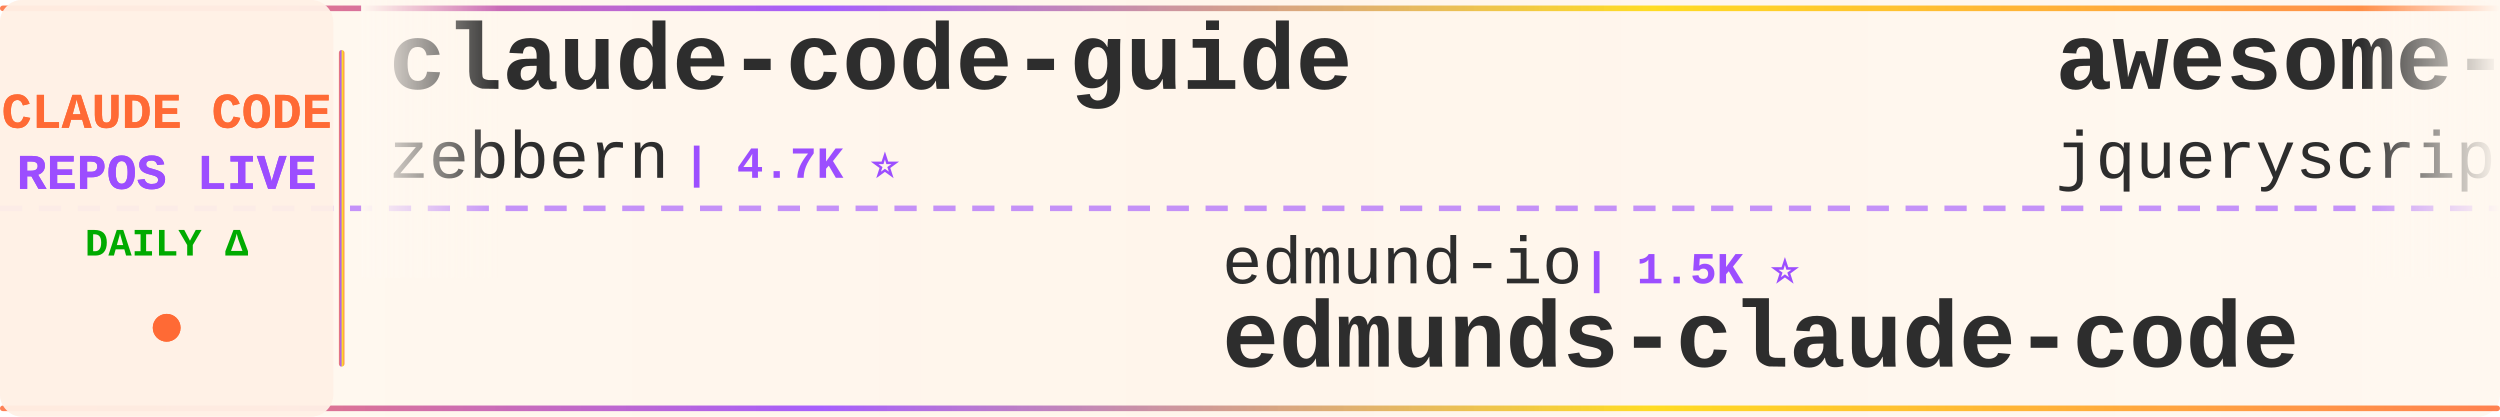
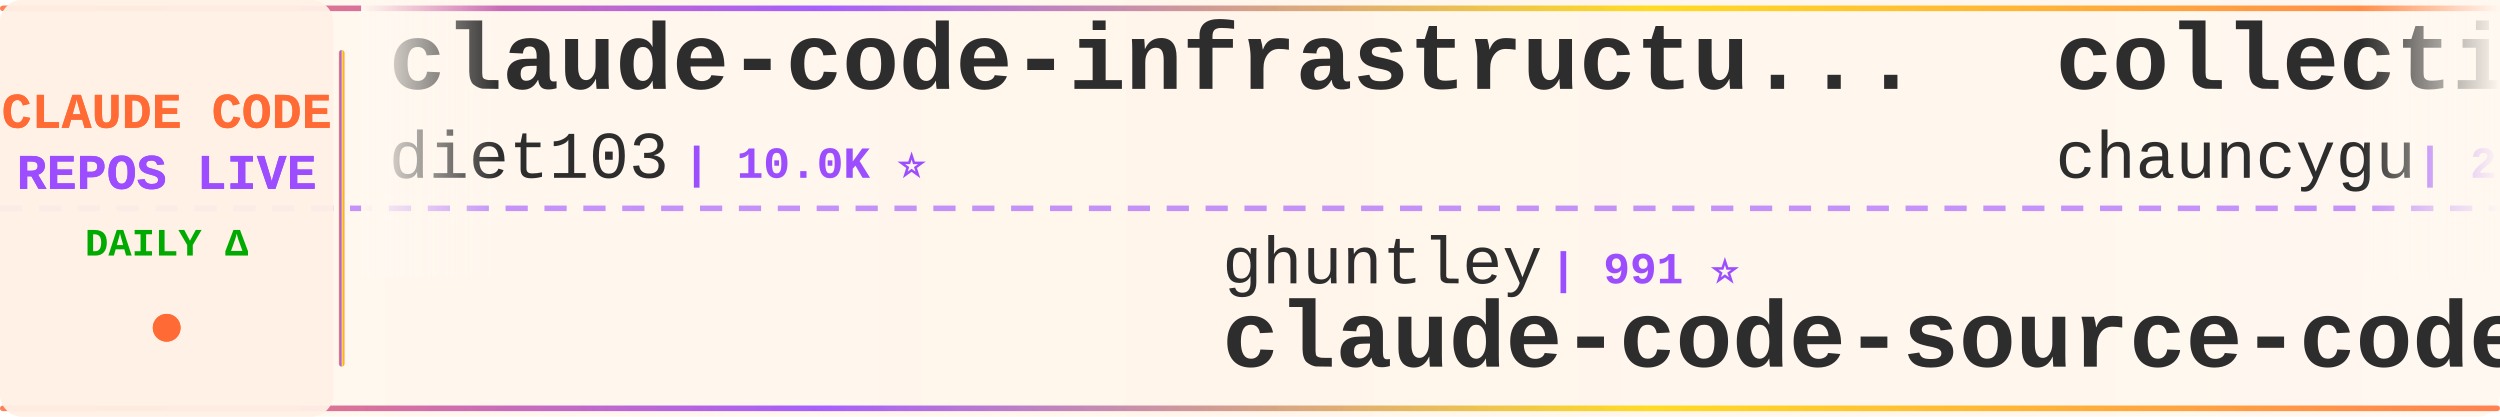
<svg xmlns="http://www.w3.org/2000/svg" width="900" height="150">
  <defs>
    <linearGradient id="tickerBg" x1="0%" y1="0%" x2="100%" y2="0%">
      <stop offset="0%" style="stop-color:#fff8f0;stop-opacity:0.98" />
      <stop offset="50%" style="stop-color:#fff5eb;stop-opacity:1" />
      <stop offset="100%" style="stop-color:#fff8f0;stop-opacity:0.98" />
    </linearGradient>
    <linearGradient id="borderGrad" x1="0%" y1="0%" x2="100%" y2="0%">
      <stop offset="0%" style="stop-color:#FF6B35;stop-opacity:0.85">
        <animate attributeName="stop-opacity" values="0.85;1;0.85" dur="2s" repeatCount="indefinite" />
      </stop>
      <stop offset="33%" style="stop-color:#9C4EFF;stop-opacity:0.9">
        <animate attributeName="stop-opacity" values="0.9;1;0.9" dur="2.2s" repeatCount="indefinite" />
      </stop>
      <stop offset="66%" style="stop-color:#FFD700;stop-opacity:0.85">
        <animate attributeName="stop-opacity" values="0.85;1;0.85" dur="1.8s" repeatCount="indefinite" />
      </stop>
      <stop offset="100%" style="stop-color:#FF6B35;stop-opacity:0.85">
        <animate attributeName="stop-opacity" values="0.85;1;0.85" dur="2s" repeatCount="indefinite" />
      </stop>
    </linearGradient>
    <filter id="textGlow">
      <feGaussianBlur stdDeviation="0.15" result="coloredBlur" />
      <feMerge>
        <feMergeNode in="coloredBlur" />
        <feMergeNode in="SourceGraphic" />
      </feMerge>
    </filter>
    <filter id="metricGlow">
      <feGaussianBlur stdDeviation="0.2" result="coloredBlur" />
      <feMerge>
        <feMergeNode in="coloredBlur" />
        <feMergeNode in="SourceGraphic" />
      </feMerge>
    </filter>
    <linearGradient id="leftFade" x1="0%" y1="0%" x2="100%" y2="0%">
      <stop offset="0%" style="stop-color:#fff8f0;stop-opacity:1" />
      <stop offset="100%" style="stop-color:#fff8f0;stop-opacity:0" />
    </linearGradient>
    <linearGradient id="rightFade" x1="0%" y1="0%" x2="100%" y2="0%">
      <stop offset="0%" style="stop-color:#fff8f0;stop-opacity:0" />
      <stop offset="100%" style="stop-color:#fff8f0;stop-opacity:1" />
    </linearGradient>
  </defs>
  <rect width="900" height="150" fill="url(#tickerBg)" rx="8" />
  <rect x="0" y="2" width="900" height="2" fill="url(#borderGrad)" rx="1" />
  <rect x="0" y="146" width="900" height="2" fill="url(#borderGrad)" rx="1" />
  <line x1="0" y1="75" x2="900" y2="75" stroke="#9C4EFF" stroke-width="2" stroke-dasharray="8 6" opacity="0.6" />
  <rect x="0" y="0" width="120" height="150" fill="#fff0e6" opacity="0.95" rx="8" />
  <text x="60" y="46" font-family="'Courier New', monospace" font-size="18" font-weight="bold" fill="#FF6B35" text-anchor="middle" filter="url(#textGlow)">
    CLAUDE CODE
  </text>
  <text x="60" y="68" font-family="'Courier New', monospace" font-size="18" font-weight="bold" fill="#9C4EFF" text-anchor="middle" filter="url(#textGlow)">
    REPOS LIVE
  </text>
  <text x="60" y="92" font-family="'Courier New', monospace" font-size="14" font-weight="bold" fill="#00aa00" text-anchor="middle">
    DAILY Δ
  </text>
  <circle cx="60" cy="118" r="5" fill="#FF6B35" filter="url(#metricGlow)">
    <animate attributeName="r" values="4;6;4" dur="1.5s" repeatCount="indefinite" />
    <animate attributeName="opacity" values="0.6;1;0.6" dur="1.5s" repeatCount="indefinite" />
  </circle>
  <rect x="122" y="18" width="2" height="114" fill="url(#borderGrad)" rx="1" />
  <clipPath id="tickerClip">
    <rect x="130" y="0" width="770" height="150" />
  </clipPath>
  <g clip-path="url(#tickerClip)">
    <g id="tickerItems">
      <animateTransform attributeName="transform" attributeType="XML" type="translate" from="0 0" to="-3000 0" dur="54s" repeatCount="indefinite" />
      <g transform="translate(0, 0)">
-         <text x="140" y="32" font-family="'Courier New', monospace" font-size="34" font-weight="bold" fill="#2d2d2d">claude-code-guide</text>
-         <text x="140" y="64" font-family="'Courier New', monospace" font-size="24" font-weight="normal" fill="#2d2d2d" opacity="1.0">zebbern</text>
-         <text x="246" y="64" font-family="'Courier New', monospace" font-size="16" font-weight="bold" fill="#9C4EFF"> | 4.7K ⭐</text>
+         <text x="140" y="32" font-family="'Courier New', monospace" font-size="34" font-weight="bold" fill="#2d2d2d">claude-code-infrastructu...</text>
+         <text x="140" y="64" font-family="'Courier New', monospace" font-size="24" font-weight="normal" fill="#2d2d2d" opacity="1.0">diet103</text>
+         <text x="246" y="64" font-family="'Courier New', monospace" font-size="16" font-weight="bold" fill="#9C4EFF"> | 10.0K ⭐</text>
      </g>
      <g transform="translate(300, 0)">
-         <text x="140" y="102" font-family="'Courier New', monospace" font-size="24" font-weight="normal" fill="#2d2d2d" opacity="1.0">edmund-io</text>
-         <text x="270" y="102" font-family="'Courier New', monospace" font-size="16" font-weight="bold" fill="#9C4EFF"> | 1.5K ⭐</text>
-         <text x="140" y="132" font-family="'Courier New', monospace" font-size="34" font-weight="bold" fill="#2d2d2d">edmunds-claude-code</text>
+         <text x="140" y="102" font-family="'Courier New', monospace" font-size="24" font-weight="normal" fill="#2d2d2d" opacity="1.0">ghuntley</text>
+         <text x="258" y="102" font-family="'Courier New', monospace" font-size="16" font-weight="bold" fill="#9C4EFF"> | 991 ⭐</text>
+         <text x="140" y="132" font-family="'Courier New', monospace" font-size="34" font-weight="bold" fill="#2d2d2d">claude-code-source-code-...</text>
      </g>
      <g transform="translate(600, 0)">
+         <text x="140" y="32" font-family="'Courier New', monospace" font-size="34" font-weight="bold" fill="#2d2d2d">collection-claude-code-s...</text>
+         <text x="140" y="64" font-family="'Courier New', monospace" font-size="24" font-weight="normal" fill="#2d2d2d" opacity="1.0">chauncygu</text>
+         <text x="270" y="64" font-family="'Courier New', monospace" font-size="16" font-weight="bold" fill="#9C4EFF"> | 2.8K ⭐</text>
+       </g>
+       <g transform="translate(900, 0)">
+         <text x="140" y="102" font-family="'Courier New', monospace" font-size="24" font-weight="normal" fill="#2d2d2d" opacity="1.0">feiskyer</text>
+         <text x="258" y="102" font-family="'Courier New', monospace" font-size="16" font-weight="bold" fill="#9C4EFF"> | 1.7K ⭐</text>
+         <text x="140" y="132" font-family="'Courier New', monospace" font-size="34" font-weight="bold" fill="#2d2d2d">claude-code-settings</text>
+       </g>
+       <g transform="translate(1200, 0)">
+         <text x="140" y="32" font-family="'Courier New', monospace" font-size="34" font-weight="bold" fill="#2d2d2d">Auto-claude-code-researc...</text>
+         <text x="140" y="64" font-family="'Courier New', monospace" font-size="24" font-weight="normal" fill="#2d2d2d" opacity="1.0">wanshuiyin</text>
+         <text x="282" y="64" font-family="'Courier New', monospace" font-size="16" font-weight="bold" fill="#9C4EFF"> | 17.2K ⭐ +29</text>
+       </g>
+       <g transform="translate(1500, 0)">
+         <text x="140" y="102" font-family="'Courier New', monospace" font-size="24" font-weight="normal" fill="#2d2d2d" opacity="1.0">pengchengneo</text>
+         <text x="306" y="102" font-family="'Courier New', monospace" font-size="16" font-weight="bold" fill="#9C4EFF"> | 1.8K ⭐</text>
+         <text x="140" y="132" font-family="'Courier New', monospace" font-size="34" font-weight="bold" fill="#2d2d2d">Claude-Code</text>
+       </g>
+       <g transform="translate(1800, 0)">
        <text x="140" y="32" font-family="'Courier New', monospace" font-size="34" font-weight="bold" fill="#2d2d2d">awesome-claude-code</text>
        <text x="140" y="64" font-family="'Courier New', monospace" font-size="24" font-weight="normal" fill="#2d2d2d" opacity="1.0">jqueryscript</text>
-         <text x="306" y="64" font-family="'Courier New', monospace" font-size="16" font-weight="bold" fill="#9C4EFF"> | 526 ⭐ +1</text>
-       </g>
-       <g transform="translate(900, 0)">
-         <text x="140" y="102" font-family="'Courier New', monospace" font-size="24" font-weight="normal" fill="#2d2d2d" opacity="1.0">alejandrobalderas</text>
-         <text x="366" y="102" font-family="'Courier New', monospace" font-size="16" font-weight="bold" fill="#9C4EFF"> | 3.0K ⭐</text>
-         <text x="140" y="132" font-family="'Courier New', monospace" font-size="34" font-weight="bold" fill="#2d2d2d">claude-code-from-source</text>
-       </g>
-       <g transform="translate(1200, 0)">
-         <text x="140" y="32" font-family="'Courier New', monospace" font-size="34" font-weight="bold" fill="#2d2d2d">arcads-claude-code</text>
-         <text x="140" y="64" font-family="'Courier New', monospace" font-size="24" font-weight="normal" fill="#2d2d2d" opacity="1.0">krusemediallc</text>
-         <text x="318" y="64" font-family="'Courier New', monospace" font-size="16" font-weight="bold" fill="#9C4EFF"> | 1.6K ⭐</text>
-       </g>
-       <g transform="translate(1500, 0)">
-         <text x="140" y="102" font-family="'Courier New', monospace" font-size="24" font-weight="normal" fill="#2d2d2d" opacity="1.0">ccplugins</text>
-         <text x="270" y="102" font-family="'Courier New', monospace" font-size="16" font-weight="bold" fill="#9C4EFF"> | 970 ⭐</text>
-         <text x="140" y="132" font-family="'Courier New', monospace" font-size="34" font-weight="bold" fill="#2d2d2d">awesome-claude-code-plug...</text>
-       </g>
-       <g transform="translate(1800, 0)">
-         <text x="140" y="32" font-family="'Courier New', monospace" font-size="34" font-weight="bold" fill="#2d2d2d">claude-code-proxy</text>
-         <text x="140" y="64" font-family="'Courier New', monospace" font-size="24" font-weight="normal" fill="#2d2d2d" opacity="1.0">1rgs</text>
-         <text x="210" y="64" font-family="'Courier New', monospace" font-size="16" font-weight="bold" fill="#9C4EFF"> | 3.8K ⭐</text>
+         <text x="306" y="64" font-family="'Courier New', monospace" font-size="16" font-weight="bold" fill="#9C4EFF"> | 526 ⭐</text>
      </g>
      <g transform="translate(2100, 0)">
-         <text x="140" y="102" font-family="'Courier New', monospace" font-size="24" font-weight="normal" fill="#2d2d2d" opacity="1.0">ponponon</text>
-         <text x="258" y="102" font-family="'Courier New', monospace" font-size="16" font-weight="bold" fill="#9C4EFF"> | 2.3K ⭐</text>
-         <text x="140" y="132" font-family="'Courier New', monospace" font-size="34" font-weight="bold" fill="#2d2d2d">claude_code_src</text>
+         <text x="140" y="102" font-family="'Courier New', monospace" font-size="24" font-weight="normal" fill="#2d2d2d" opacity="1.0">andrew-kramer-inno</text>
+         <text x="378" y="102" font-family="'Courier New', monospace" font-size="16" font-weight="bold" fill="#9C4EFF"> | 593 ⭐</text>
+         <text x="140" y="132" font-family="'Courier New', monospace" font-size="34" font-weight="bold" fill="#2d2d2d">claude-code-source-build</text>
      </g>
      <g transform="translate(2400, 0)">
-         <text x="140" y="32" font-family="'Courier New', monospace" font-size="34" font-weight="bold" fill="#2d2d2d">claude-code-proxy</text>
-         <text x="140" y="64" font-family="'Courier New', monospace" font-size="24" font-weight="normal" fill="#2d2d2d" opacity="1.0">fuergaosi233</text>
-         <text x="306" y="64" font-family="'Courier New', monospace" font-size="16" font-weight="bold" fill="#9C4EFF"> | 2.8K ⭐</text>
+         <text x="140" y="32" font-family="'Courier New', monospace" font-size="34" font-weight="bold" fill="#2d2d2d">claude-code-from-scratch</text>
+         <text x="140" y="64" font-family="'Courier New', monospace" font-size="24" font-weight="normal" fill="#2d2d2d" opacity="1.0">Windy3f3f3f3f</text>
+         <text x="318" y="64" font-family="'Courier New', monospace" font-size="16" font-weight="bold" fill="#9C4EFF"> | 2.7K ⭐ +1</text>
      </g>
      <g transform="translate(2700, 0)">
-         <text x="140" y="102" font-family="'Courier New', monospace" font-size="24" font-weight="normal" fill="#2d2d2d" opacity="1.0">Windy3f3f3f3f</text>
-         <text x="318" y="102" font-family="'Courier New', monospace" font-size="16" font-weight="bold" fill="#9C4EFF"> | 3.7K ⭐ +1</text>
-         <text x="140" y="132" font-family="'Courier New', monospace" font-size="34" font-weight="bold" fill="#2d2d2d">how-claude-code-works</text>
+         <text x="140" y="102" font-family="'Courier New', monospace" font-size="24" font-weight="normal" fill="#2d2d2d" opacity="1.0">1rgs</text>
+         <text x="210" y="102" font-family="'Courier New', monospace" font-size="16" font-weight="bold" fill="#9C4EFF"> | 3.8K ⭐</text>
+         <text x="140" y="132" font-family="'Courier New', monospace" font-size="34" font-weight="bold" fill="#2d2d2d">claude-code-proxy</text>
      </g>
      <g transform="translate(3000, 0)">
-         <text x="140" y="32" font-family="'Courier New', monospace" font-size="34" font-weight="bold" fill="#2d2d2d">claude-code-guide</text>
-         <text x="140" y="64" font-family="'Courier New', monospace" font-size="24" font-weight="normal" fill="#2d2d2d" opacity="1.0">zebbern</text>
-         <text x="246" y="64" font-family="'Courier New', monospace" font-size="16" font-weight="bold" fill="#9C4EFF"> | 4.7K ⭐</text>
+         <text x="140" y="32" font-family="'Courier New', monospace" font-size="34" font-weight="bold" fill="#2d2d2d">claude-code-infrastructu...</text>
+         <text x="140" y="64" font-family="'Courier New', monospace" font-size="24" font-weight="normal" fill="#2d2d2d" opacity="1.0">diet103</text>
+         <text x="246" y="64" font-family="'Courier New', monospace" font-size="16" font-weight="bold" fill="#9C4EFF"> | 10.0K ⭐</text>
      </g>
      <g transform="translate(3300, 0)">
-         <text x="140" y="102" font-family="'Courier New', monospace" font-size="24" font-weight="normal" fill="#2d2d2d" opacity="1.0">edmund-io</text>
-         <text x="270" y="102" font-family="'Courier New', monospace" font-size="16" font-weight="bold" fill="#9C4EFF"> | 1.5K ⭐</text>
-         <text x="140" y="132" font-family="'Courier New', monospace" font-size="34" font-weight="bold" fill="#2d2d2d">edmunds-claude-code</text>
+         <text x="140" y="102" font-family="'Courier New', monospace" font-size="24" font-weight="normal" fill="#2d2d2d" opacity="1.0">ghuntley</text>
+         <text x="258" y="102" font-family="'Courier New', monospace" font-size="16" font-weight="bold" fill="#9C4EFF"> | 991 ⭐</text>
+         <text x="140" y="132" font-family="'Courier New', monospace" font-size="34" font-weight="bold" fill="#2d2d2d">claude-code-source-code-...</text>
      </g>
      <g transform="translate(3600, 0)">
-         <text x="140" y="32" font-family="'Courier New', monospace" font-size="34" font-weight="bold" fill="#2d2d2d">awesome-claude-code</text>
-         <text x="140" y="64" font-family="'Courier New', monospace" font-size="24" font-weight="normal" fill="#2d2d2d" opacity="1.0">jqueryscript</text>
-         <text x="306" y="64" font-family="'Courier New', monospace" font-size="16" font-weight="bold" fill="#9C4EFF"> | 526 ⭐ +1</text>
+         <text x="140" y="32" font-family="'Courier New', monospace" font-size="34" font-weight="bold" fill="#2d2d2d">collection-claude-code-s...</text>
+         <text x="140" y="64" font-family="'Courier New', monospace" font-size="24" font-weight="normal" fill="#2d2d2d" opacity="1.0">chauncygu</text>
+         <text x="270" y="64" font-family="'Courier New', monospace" font-size="16" font-weight="bold" fill="#9C4EFF"> | 2.8K ⭐</text>
      </g>
      <g transform="translate(3900, 0)">
-         <text x="140" y="102" font-family="'Courier New', monospace" font-size="24" font-weight="normal" fill="#2d2d2d" opacity="1.0">alejandrobalderas</text>
-         <text x="366" y="102" font-family="'Courier New', monospace" font-size="16" font-weight="bold" fill="#9C4EFF"> | 3.0K ⭐</text>
-         <text x="140" y="132" font-family="'Courier New', monospace" font-size="34" font-weight="bold" fill="#2d2d2d">claude-code-from-source</text>
+         <text x="140" y="102" font-family="'Courier New', monospace" font-size="24" font-weight="normal" fill="#2d2d2d" opacity="1.0">feiskyer</text>
+         <text x="258" y="102" font-family="'Courier New', monospace" font-size="16" font-weight="bold" fill="#9C4EFF"> | 1.7K ⭐</text>
+         <text x="140" y="132" font-family="'Courier New', monospace" font-size="34" font-weight="bold" fill="#2d2d2d">claude-code-settings</text>
      </g>
    </g>
  </g>
  <rect x="130" y="0" width="50" height="100" fill="url(#leftFade)" />
  <rect x="850" y="0" width="50" height="100" fill="url(#rightFade)" />
</svg>
